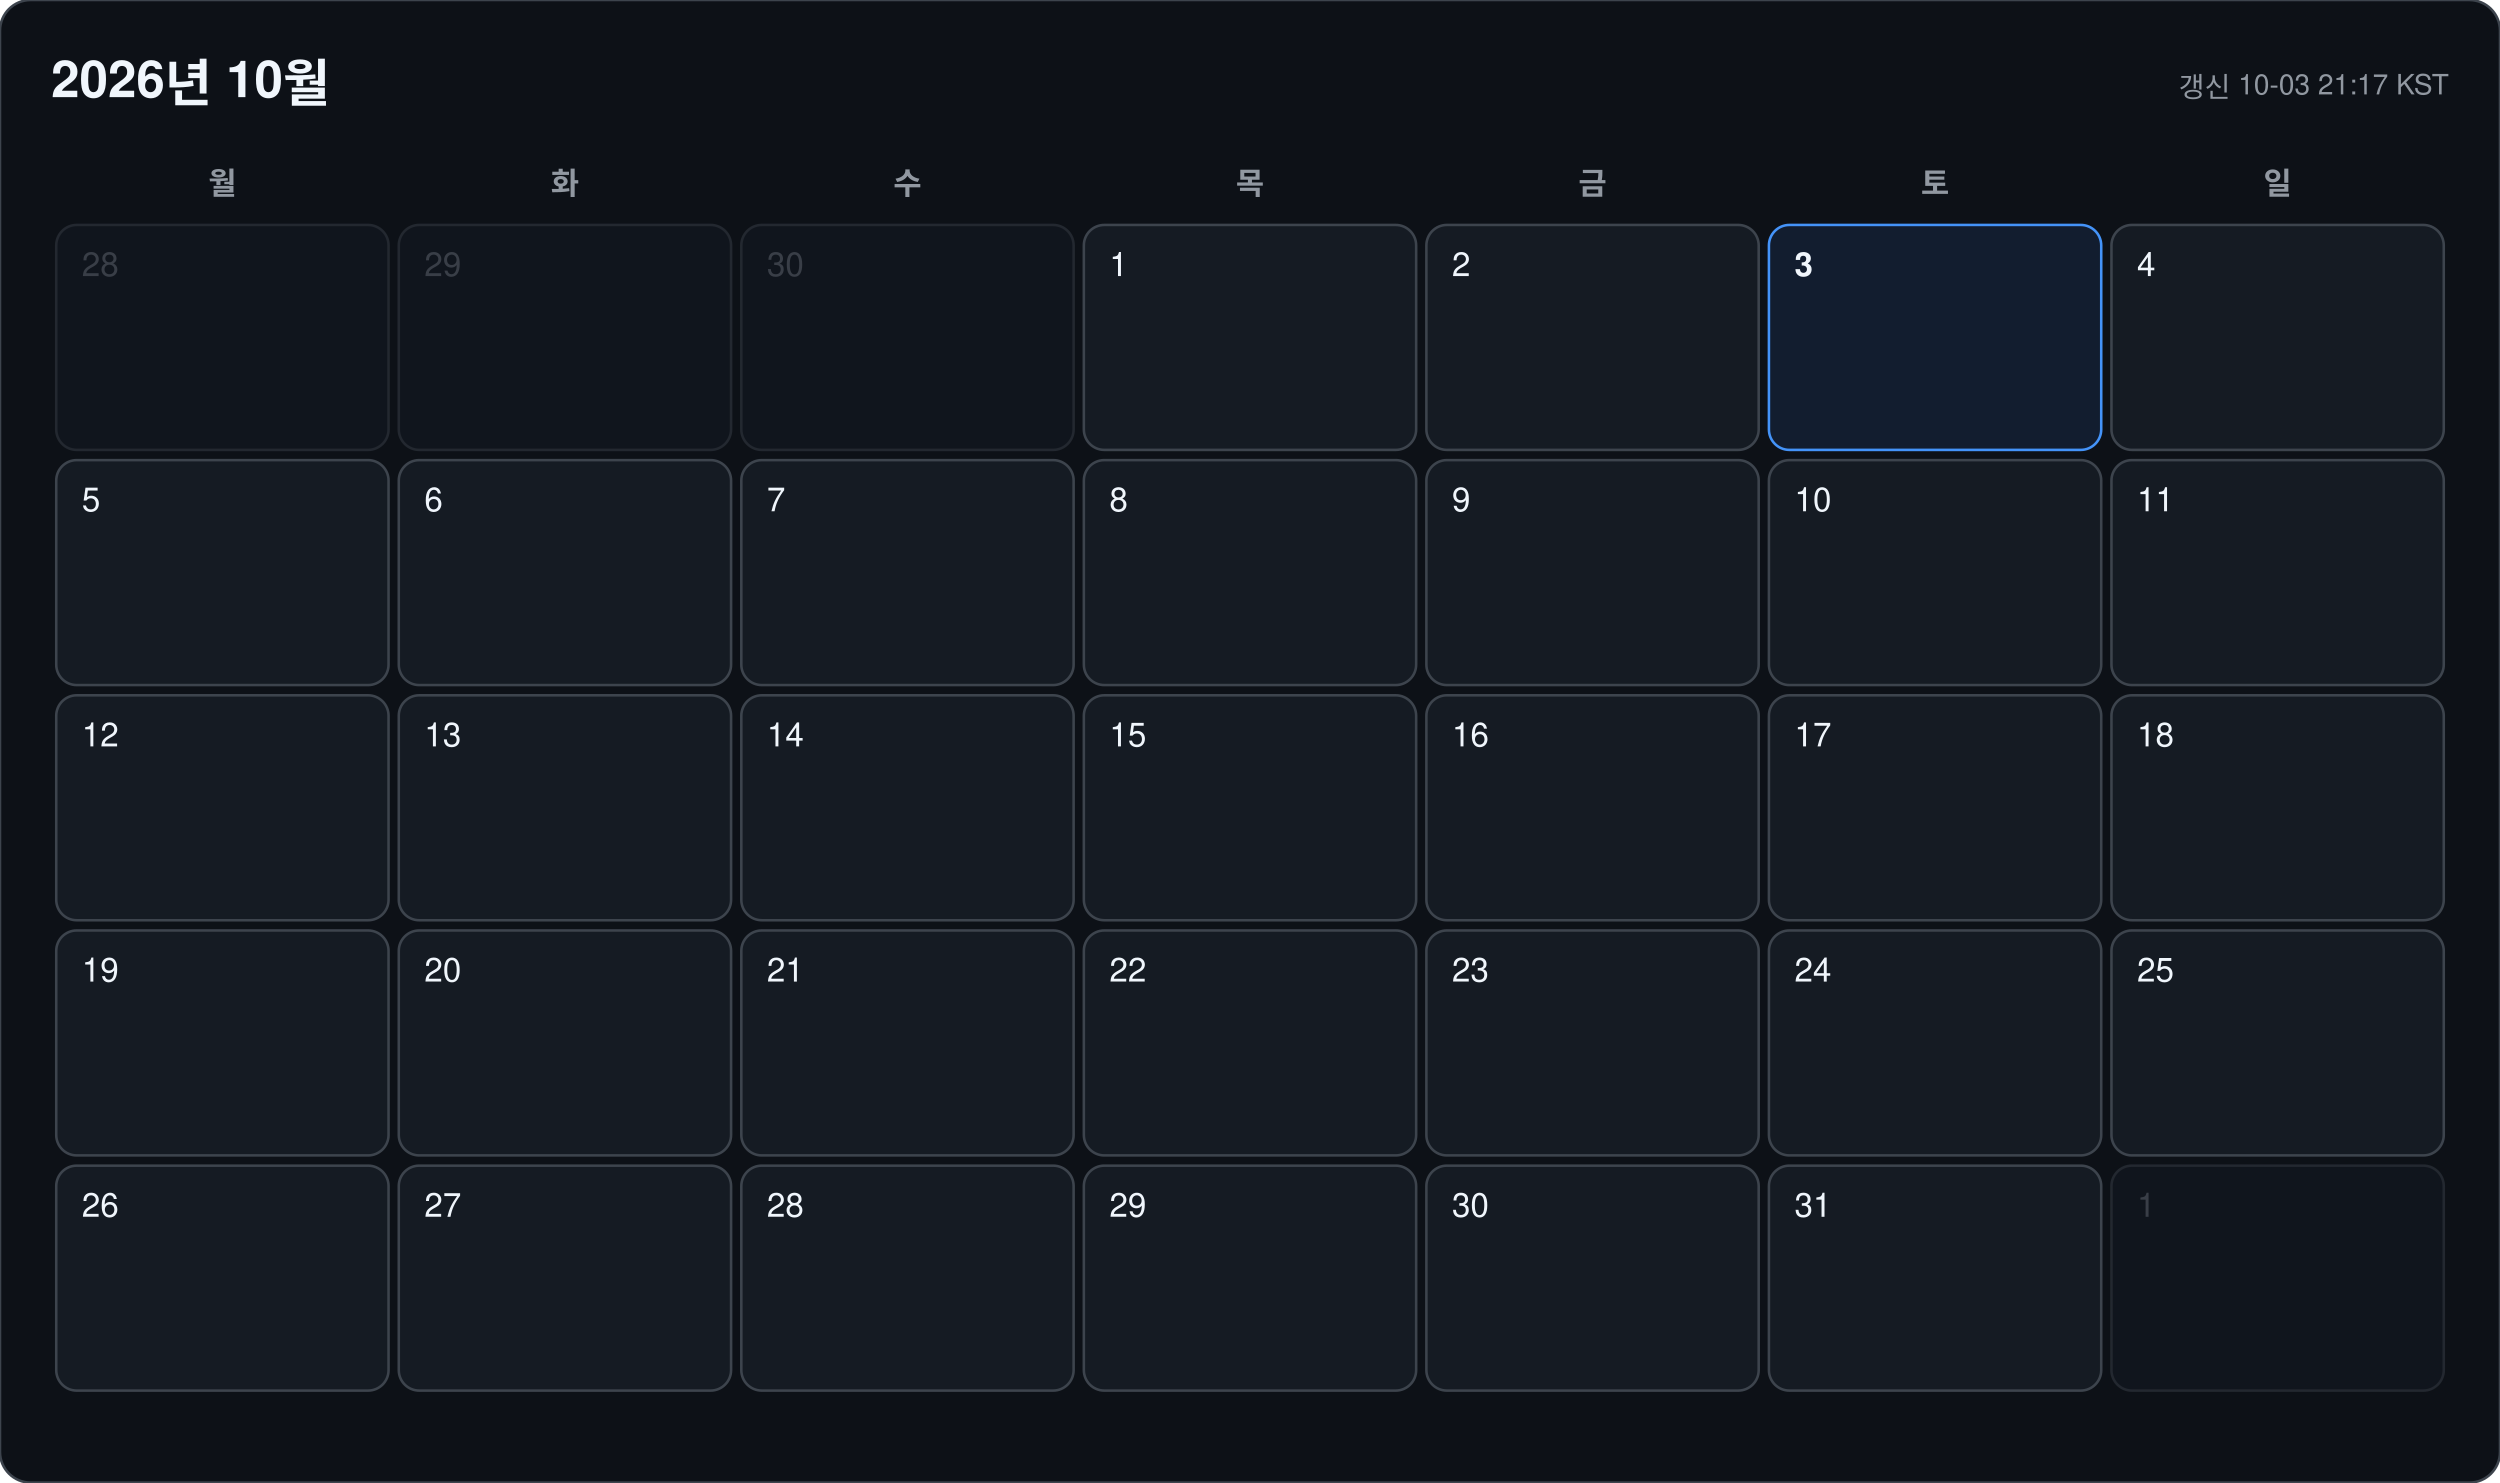
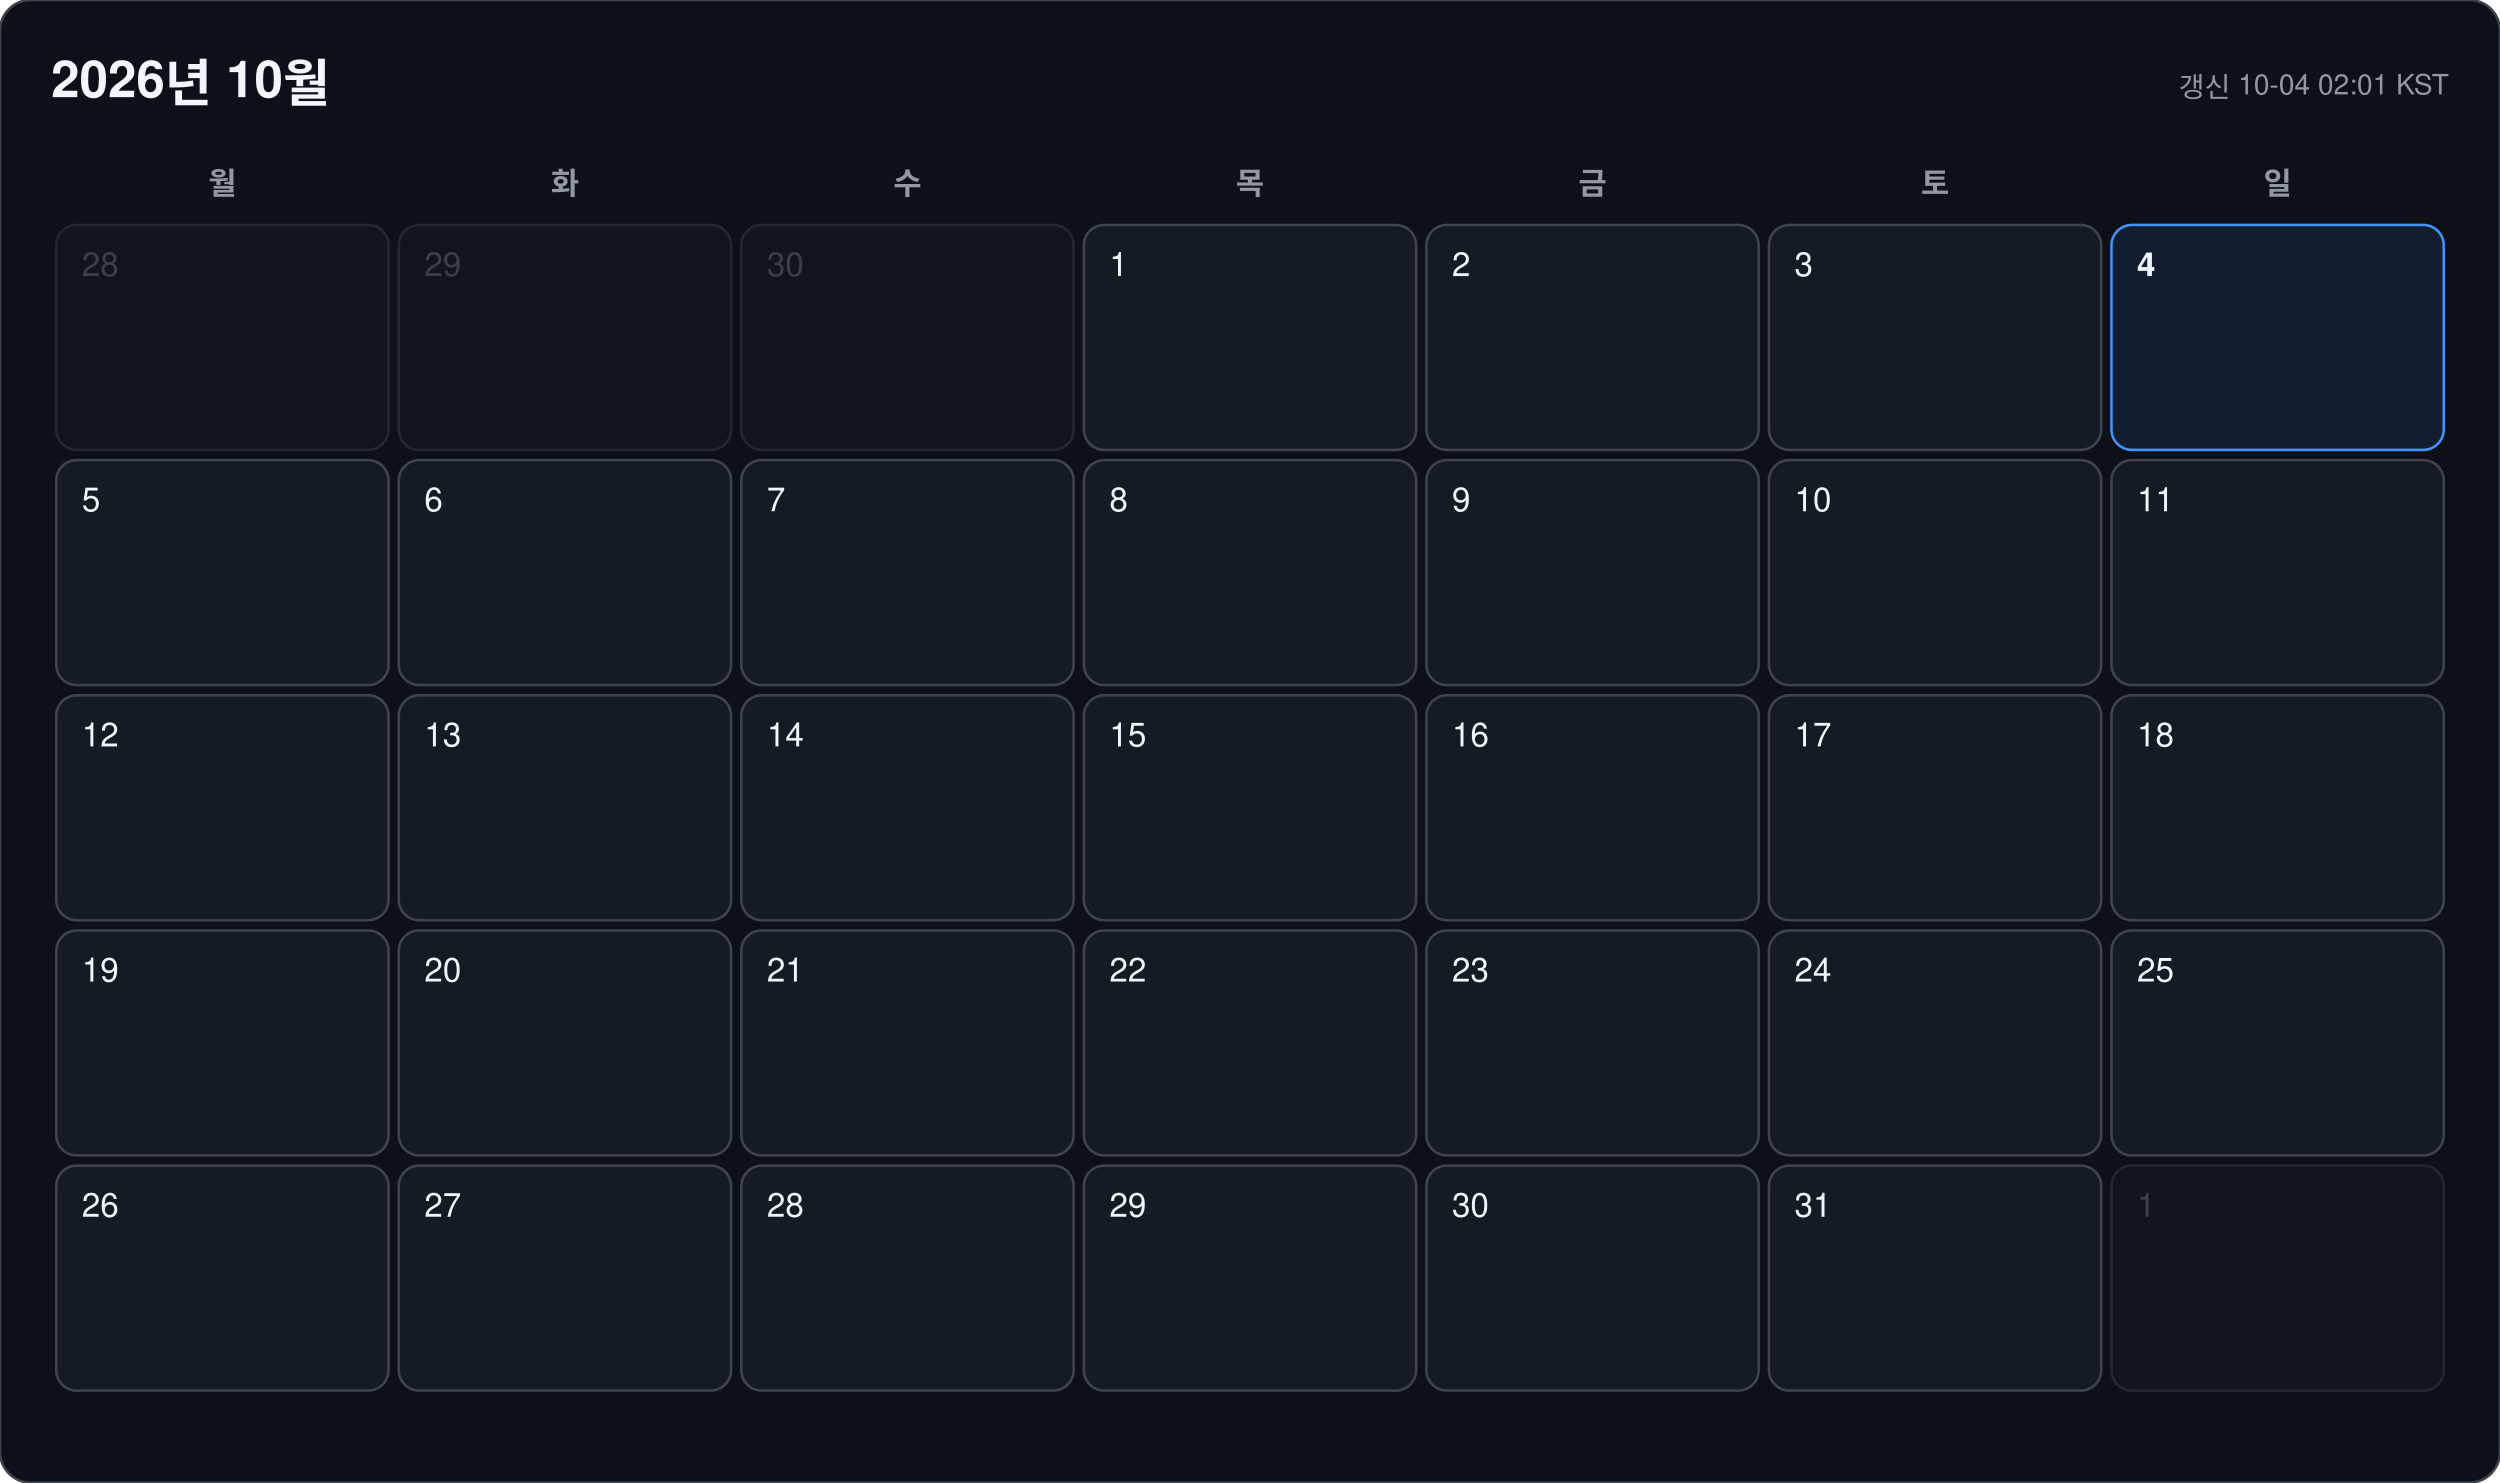
<svg xmlns="http://www.w3.org/2000/svg" width="978" height="580" viewBox="0 0 978 580" font-family="-apple-system, BlinkMacSystemFont, 'Segoe UI', 'Malgun Gothic', 'Apple SD Gothic Neo', 'Noto Sans KR', Helvetica, Arial, sans-serif">
  <rect width="978" height="580" rx="12" fill="#0d1117" stroke="#3d444d" />
  <text x="20" y="38" font-size="20" font-weight="700" fill="#f0f6fc">2026년 10월</text>
-   <text x="958" y="38" font-size="11" text-anchor="end" fill="#9198a1">갱신 10-03 21:17 KST</text>
+   <text x="958" y="38" font-size="11" text-anchor="end" fill="#9198a1">갱신 10-04 02:01 KST</text>
  <text x="87" y="76" font-size="12" font-weight="600" text-anchor="middle" fill="#9198a1">월</text>
  <text x="221" y="76" font-size="12" font-weight="600" text-anchor="middle" fill="#9198a1">화</text>
  <text x="355" y="76" font-size="12" font-weight="600" text-anchor="middle" fill="#9198a1">수</text>
  <text x="489" y="76" font-size="12" font-weight="600" text-anchor="middle" fill="#9198a1">목</text>
  <text x="623" y="76" font-size="12" font-weight="600" text-anchor="middle" fill="#9198a1">금</text>
  <text x="757" y="76" font-size="12" font-weight="600" text-anchor="middle" fill="#9198a1">토</text>
  <text x="891" y="76" font-size="12" font-weight="600" text-anchor="middle" fill="#9198a1">일</text>
  <g opacity="0.45">
    <rect x="22" y="88" width="130" height="88" rx="8" fill="#151b23" stroke="#3d444d" />
    <text x="32" y="108" font-size="13" font-weight="500" fill="#6e7681">28</text>
  </g>
  <g opacity="0.45">
    <rect x="156" y="88" width="130" height="88" rx="8" fill="#151b23" stroke="#3d444d" />
    <text x="166" y="108" font-size="13" font-weight="500" fill="#6e7681">29</text>
  </g>
  <g opacity="0.45">
    <rect x="290" y="88" width="130" height="88" rx="8" fill="#151b23" stroke="#3d444d" />
    <text x="300" y="108" font-size="13" font-weight="500" fill="#6e7681">30</text>
  </g>
  <g opacity="1">
    <rect x="424" y="88" width="130" height="88" rx="8" fill="#151b23" stroke="#3d444d" />
    <text x="434" y="108" font-size="13" font-weight="500" fill="#f0f6fc">1</text>
  </g>
  <g opacity="1">
    <rect x="558" y="88" width="130" height="88" rx="8" fill="#151b23" stroke="#3d444d" />
    <text x="568" y="108" font-size="13" font-weight="500" fill="#f0f6fc">2</text>
  </g>
  <g opacity="1">
-     <rect x="692" y="88" width="130" height="88" rx="8" fill="#121d2f" stroke="#4493f8" />
-     <text x="702" y="108" font-size="13" font-weight="700" fill="#f0f6fc">3</text>
+     <rect x="692" y="88" width="130" height="88" rx="8" fill="#151b23" stroke="#3d444d" />
+     <text x="702" y="108" font-size="13" font-weight="500" fill="#f0f6fc">3</text>
  </g>
  <g opacity="1">
-     <rect x="826" y="88" width="130" height="88" rx="8" fill="#151b23" stroke="#3d444d" />
-     <text x="836" y="108" font-size="13" font-weight="500" fill="#f0f6fc">4</text>
+     <rect x="826" y="88" width="130" height="88" rx="8" fill="#121d2f" stroke="#4493f8" />
+     <text x="836" y="108" font-size="13" font-weight="700" fill="#f0f6fc">4</text>
  </g>
  <g opacity="1">
    <rect x="22" y="180" width="130" height="88" rx="8" fill="#151b23" stroke="#3d444d" />
    <text x="32" y="200" font-size="13" font-weight="500" fill="#f0f6fc">5</text>
  </g>
  <g opacity="1">
    <rect x="156" y="180" width="130" height="88" rx="8" fill="#151b23" stroke="#3d444d" />
    <text x="166" y="200" font-size="13" font-weight="500" fill="#f0f6fc">6</text>
  </g>
  <g opacity="1">
    <rect x="290" y="180" width="130" height="88" rx="8" fill="#151b23" stroke="#3d444d" />
    <text x="300" y="200" font-size="13" font-weight="500" fill="#f0f6fc">7</text>
  </g>
  <g opacity="1">
    <rect x="424" y="180" width="130" height="88" rx="8" fill="#151b23" stroke="#3d444d" />
    <text x="434" y="200" font-size="13" font-weight="500" fill="#f0f6fc">8</text>
  </g>
  <g opacity="1">
    <rect x="558" y="180" width="130" height="88" rx="8" fill="#151b23" stroke="#3d444d" />
    <text x="568" y="200" font-size="13" font-weight="500" fill="#f0f6fc">9</text>
  </g>
  <g opacity="1">
    <rect x="692" y="180" width="130" height="88" rx="8" fill="#151b23" stroke="#3d444d" />
    <text x="702" y="200" font-size="13" font-weight="500" fill="#f0f6fc">10</text>
  </g>
  <g opacity="1">
    <rect x="826" y="180" width="130" height="88" rx="8" fill="#151b23" stroke="#3d444d" />
    <text x="836" y="200" font-size="13" font-weight="500" fill="#f0f6fc">11</text>
  </g>
  <g opacity="1">
    <rect x="22" y="272" width="130" height="88" rx="8" fill="#151b23" stroke="#3d444d" />
    <text x="32" y="292" font-size="13" font-weight="500" fill="#f0f6fc">12</text>
  </g>
  <g opacity="1">
    <rect x="156" y="272" width="130" height="88" rx="8" fill="#151b23" stroke="#3d444d" />
    <text x="166" y="292" font-size="13" font-weight="500" fill="#f0f6fc">13</text>
  </g>
  <g opacity="1">
    <rect x="290" y="272" width="130" height="88" rx="8" fill="#151b23" stroke="#3d444d" />
    <text x="300" y="292" font-size="13" font-weight="500" fill="#f0f6fc">14</text>
  </g>
  <g opacity="1">
    <rect x="424" y="272" width="130" height="88" rx="8" fill="#151b23" stroke="#3d444d" />
    <text x="434" y="292" font-size="13" font-weight="500" fill="#f0f6fc">15</text>
  </g>
  <g opacity="1">
    <rect x="558" y="272" width="130" height="88" rx="8" fill="#151b23" stroke="#3d444d" />
    <text x="568" y="292" font-size="13" font-weight="500" fill="#f0f6fc">16</text>
  </g>
  <g opacity="1">
    <rect x="692" y="272" width="130" height="88" rx="8" fill="#151b23" stroke="#3d444d" />
    <text x="702" y="292" font-size="13" font-weight="500" fill="#f0f6fc">17</text>
  </g>
  <g opacity="1">
    <rect x="826" y="272" width="130" height="88" rx="8" fill="#151b23" stroke="#3d444d" />
    <text x="836" y="292" font-size="13" font-weight="500" fill="#f0f6fc">18</text>
  </g>
  <g opacity="1">
    <rect x="22" y="364" width="130" height="88" rx="8" fill="#151b23" stroke="#3d444d" />
    <text x="32" y="384" font-size="13" font-weight="500" fill="#f0f6fc">19</text>
  </g>
  <g opacity="1">
    <rect x="156" y="364" width="130" height="88" rx="8" fill="#151b23" stroke="#3d444d" />
    <text x="166" y="384" font-size="13" font-weight="500" fill="#f0f6fc">20</text>
  </g>
  <g opacity="1">
    <rect x="290" y="364" width="130" height="88" rx="8" fill="#151b23" stroke="#3d444d" />
    <text x="300" y="384" font-size="13" font-weight="500" fill="#f0f6fc">21</text>
  </g>
  <g opacity="1">
    <rect x="424" y="364" width="130" height="88" rx="8" fill="#151b23" stroke="#3d444d" />
    <text x="434" y="384" font-size="13" font-weight="500" fill="#f0f6fc">22</text>
  </g>
  <g opacity="1">
    <rect x="558" y="364" width="130" height="88" rx="8" fill="#151b23" stroke="#3d444d" />
    <text x="568" y="384" font-size="13" font-weight="500" fill="#f0f6fc">23</text>
  </g>
  <g opacity="1">
    <rect x="692" y="364" width="130" height="88" rx="8" fill="#151b23" stroke="#3d444d" />
    <text x="702" y="384" font-size="13" font-weight="500" fill="#f0f6fc">24</text>
  </g>
  <g opacity="1">
    <rect x="826" y="364" width="130" height="88" rx="8" fill="#151b23" stroke="#3d444d" />
    <text x="836" y="384" font-size="13" font-weight="500" fill="#f0f6fc">25</text>
  </g>
  <g opacity="1">
    <rect x="22" y="456" width="130" height="88" rx="8" fill="#151b23" stroke="#3d444d" />
    <text x="32" y="476" font-size="13" font-weight="500" fill="#f0f6fc">26</text>
  </g>
  <g opacity="1">
    <rect x="156" y="456" width="130" height="88" rx="8" fill="#151b23" stroke="#3d444d" />
    <text x="166" y="476" font-size="13" font-weight="500" fill="#f0f6fc">27</text>
  </g>
  <g opacity="1">
    <rect x="290" y="456" width="130" height="88" rx="8" fill="#151b23" stroke="#3d444d" />
    <text x="300" y="476" font-size="13" font-weight="500" fill="#f0f6fc">28</text>
  </g>
  <g opacity="1">
    <rect x="424" y="456" width="130" height="88" rx="8" fill="#151b23" stroke="#3d444d" />
    <text x="434" y="476" font-size="13" font-weight="500" fill="#f0f6fc">29</text>
  </g>
  <g opacity="1">
    <rect x="558" y="456" width="130" height="88" rx="8" fill="#151b23" stroke="#3d444d" />
    <text x="568" y="476" font-size="13" font-weight="500" fill="#f0f6fc">30</text>
  </g>
  <g opacity="1">
    <rect x="692" y="456" width="130" height="88" rx="8" fill="#151b23" stroke="#3d444d" />
    <text x="702" y="476" font-size="13" font-weight="500" fill="#f0f6fc">31</text>
  </g>
  <g opacity="0.45">
    <rect x="826" y="456" width="130" height="88" rx="8" fill="#151b23" stroke="#3d444d" />
    <text x="836" y="476" font-size="13" font-weight="500" fill="#6e7681">1</text>
  </g>
</svg>
